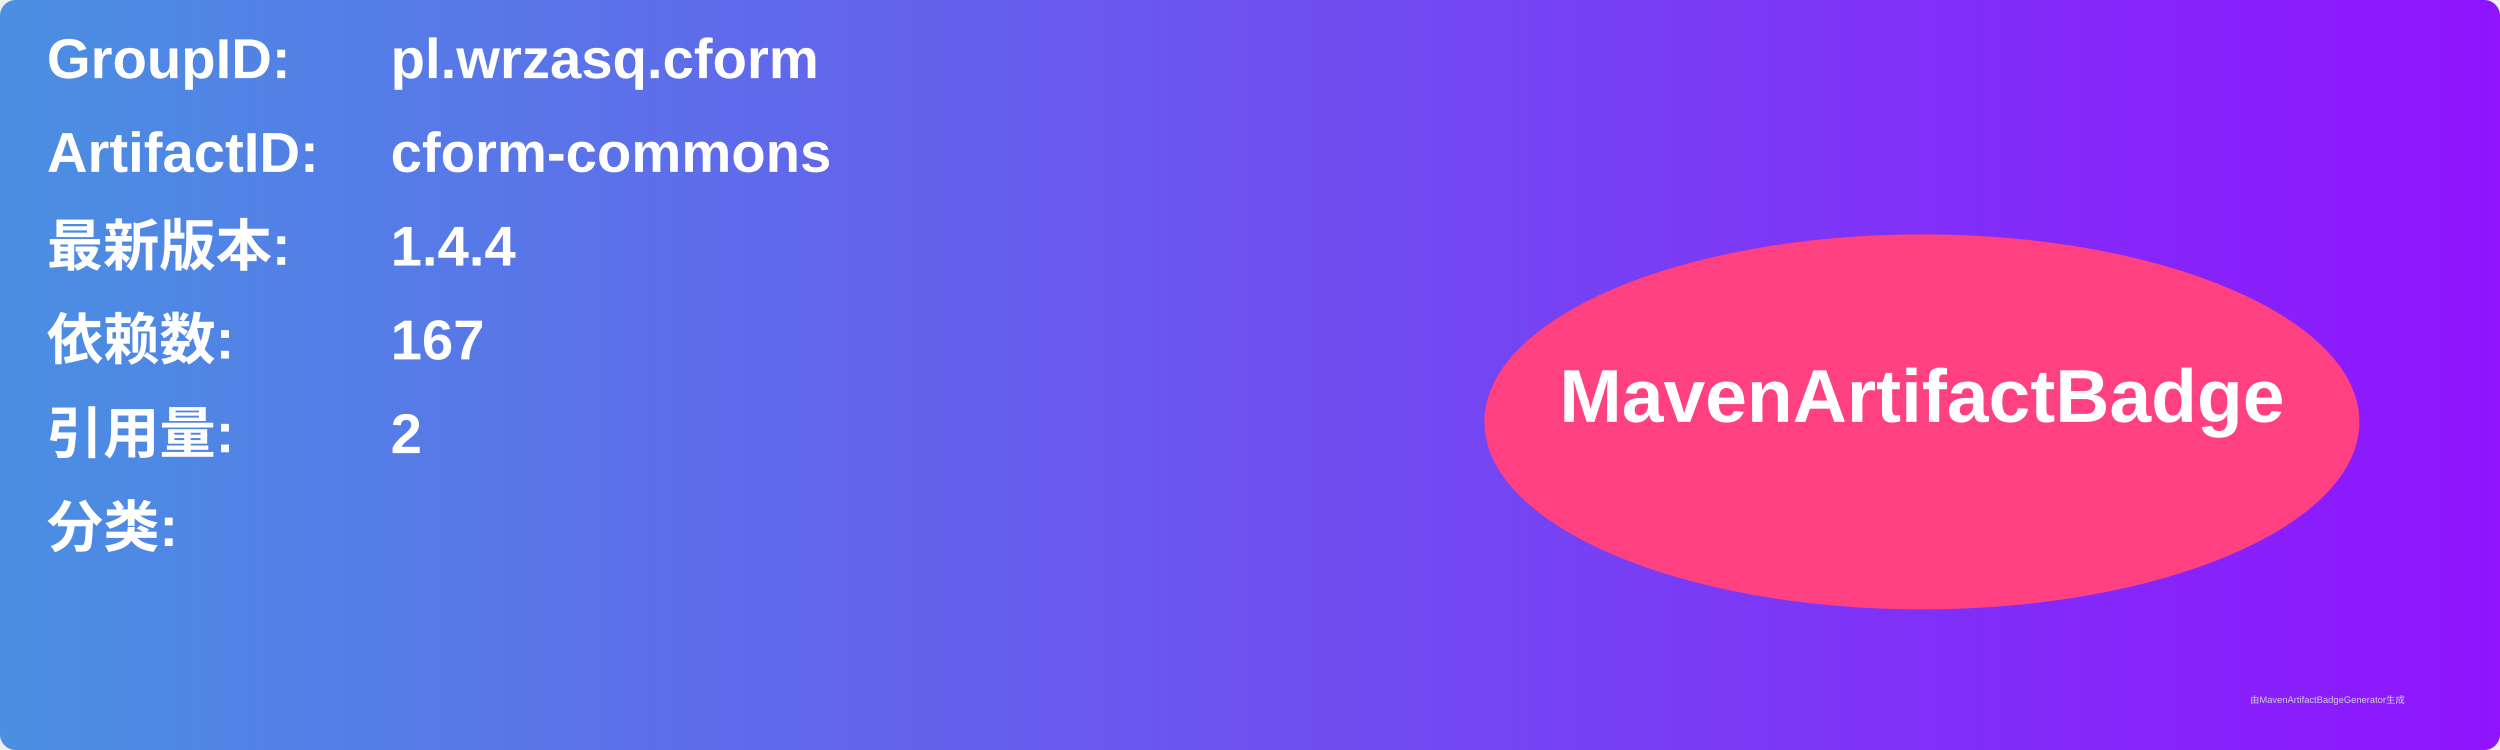
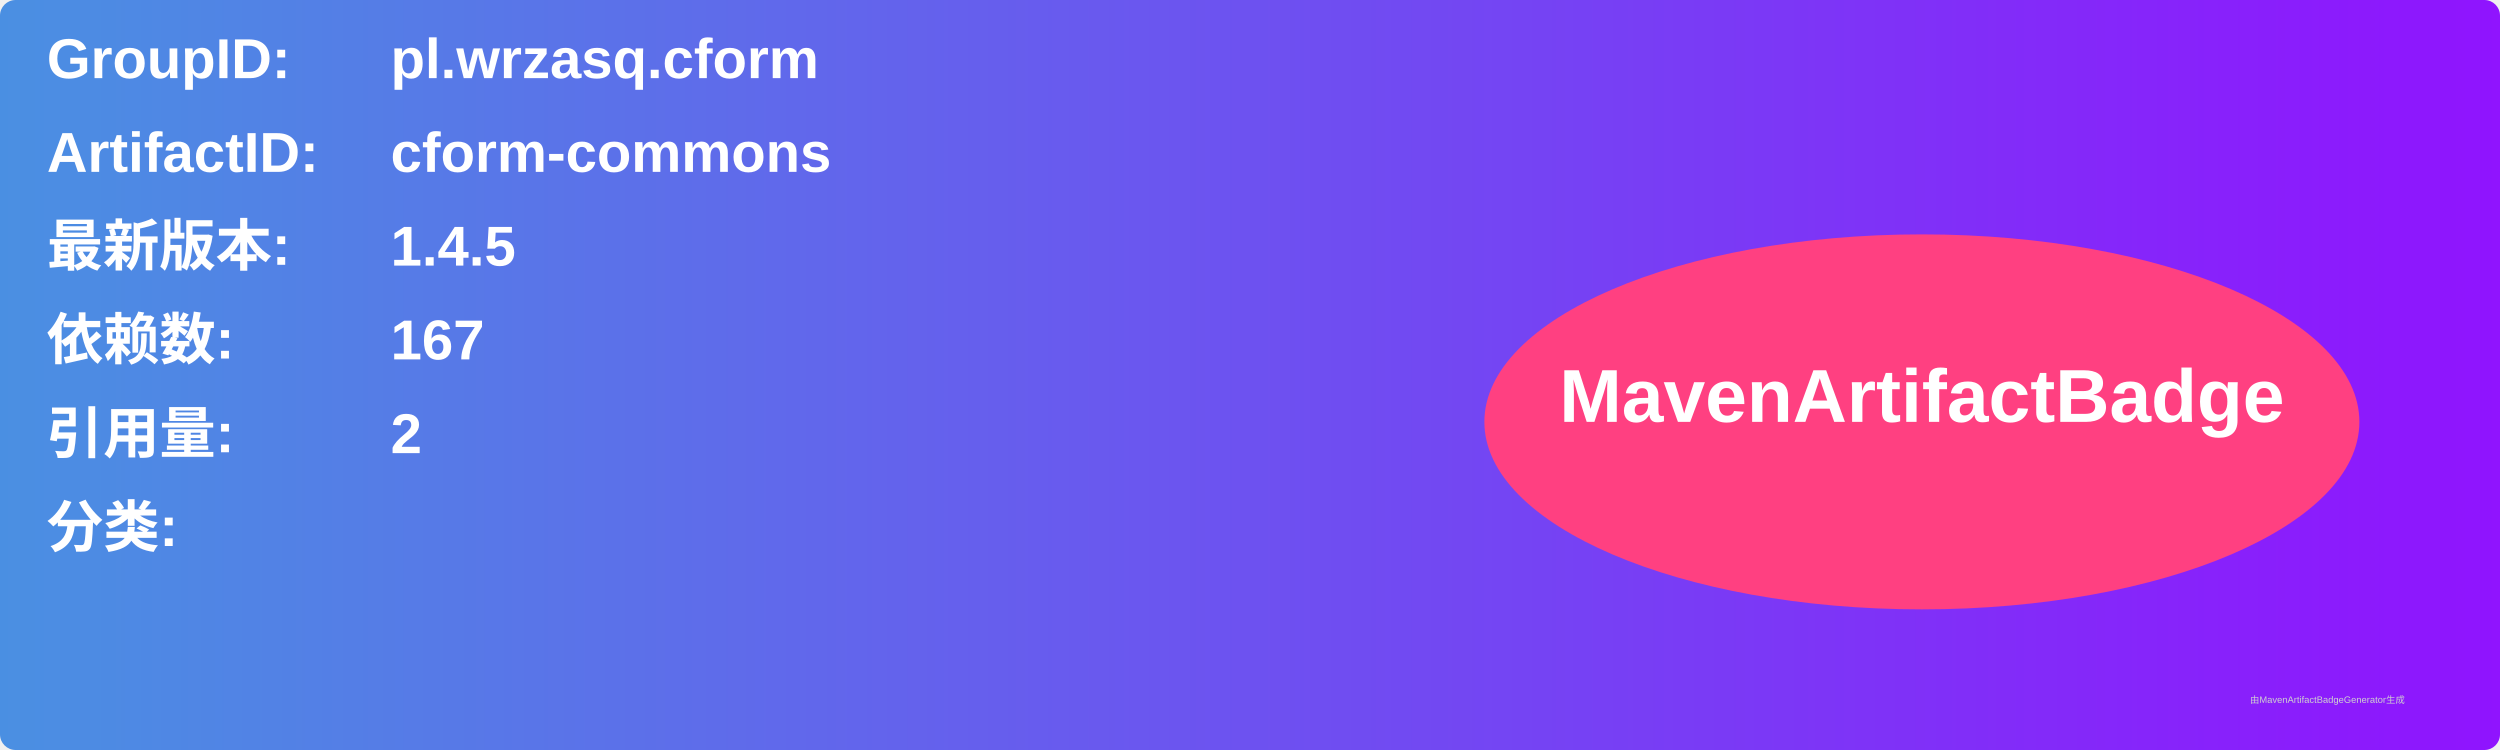
<svg xmlns="http://www.w3.org/2000/svg" width="800" height="240" viewBox="0 0 800 240">
  <linearGradient id="grad" x1="0%" y1="0%" x2="100%" y2="0%">
    <stop offset="0%" stop-color="#4a90e2" />
    <stop offset="100%" stop-color="#9013fe" />
  </linearGradient>
  <rect width="100%" height="100%" rx="5" ry="5" fill="url(#grad)" />
  <g transform="translate(15, 15)">
    <text x="0" y="10" font-family="Arial" font-size="18" fill="white" font-weight="bold" width="260">GroupID:</text>
    <text x="110" y="10" font-family="Arial" font-size="18" fill="white" font-weight="bold" width="460">pl.wrzasq.cform</text>
    <text x="0" y="40" font-family="Arial" font-size="18" fill="white" font-weight="bold" width="260">ArtifactID:</text>
    <text x="110" y="40" font-family="Arial" font-size="18" fill="white" font-weight="bold" width="460">cform-commons</text>
    <text x="0" y="70" font-family="Arial" font-size="18" fill="white" font-weight="bold">最新版本:</text>
    <text x="110" y="70" font-family="Arial" font-size="18" fill="white" font-weight="bold">
-       <tspan font-weight="bold">1.4.4</tspan>
+       <tspan font-weight="bold">1.4.5</tspan>
    </text>
    <text x="0" y="100" font-family="Arial" font-size="18" fill="white" font-weight="bold">依赖数: </text>
    <text x="110" y="100" font-family="Arial" font-size="18" fill="white">
      <tspan font-weight="bold">167</tspan>
    </text>
    <text x="0" y="130" font-family="Arial" font-size="18" fill="white" font-weight="bold">引用量: </text>
    <text x="110" y="130" font-family="Arial" font-size="18" fill="white">
      <tspan font-weight="bold">2</tspan>
    </text>
    <text x="0" y="160" font-family="Arial" font-size="18" fill="white" font-weight="bold">分类:</text>
    <text x="10" y="190" font-family="Arial" font-size="10" fill="white">
      <tspan font-weight="bold" />
    </text>
    <ellipse cx="600" cy="120" rx="140" ry="60" fill="#ff4081" />
    <text x="600" y="120" text-anchor="middle" font-family="Arial" font-size="24" fill="white" font-weight="bold">MavenArtifactBadge</text>
  </g>
  <text x="720" y="225" font-family="Arial" font-size="3" fill="#d0d0d0">由MavenArtifactBadgeGenerator生成</text>
</svg>
